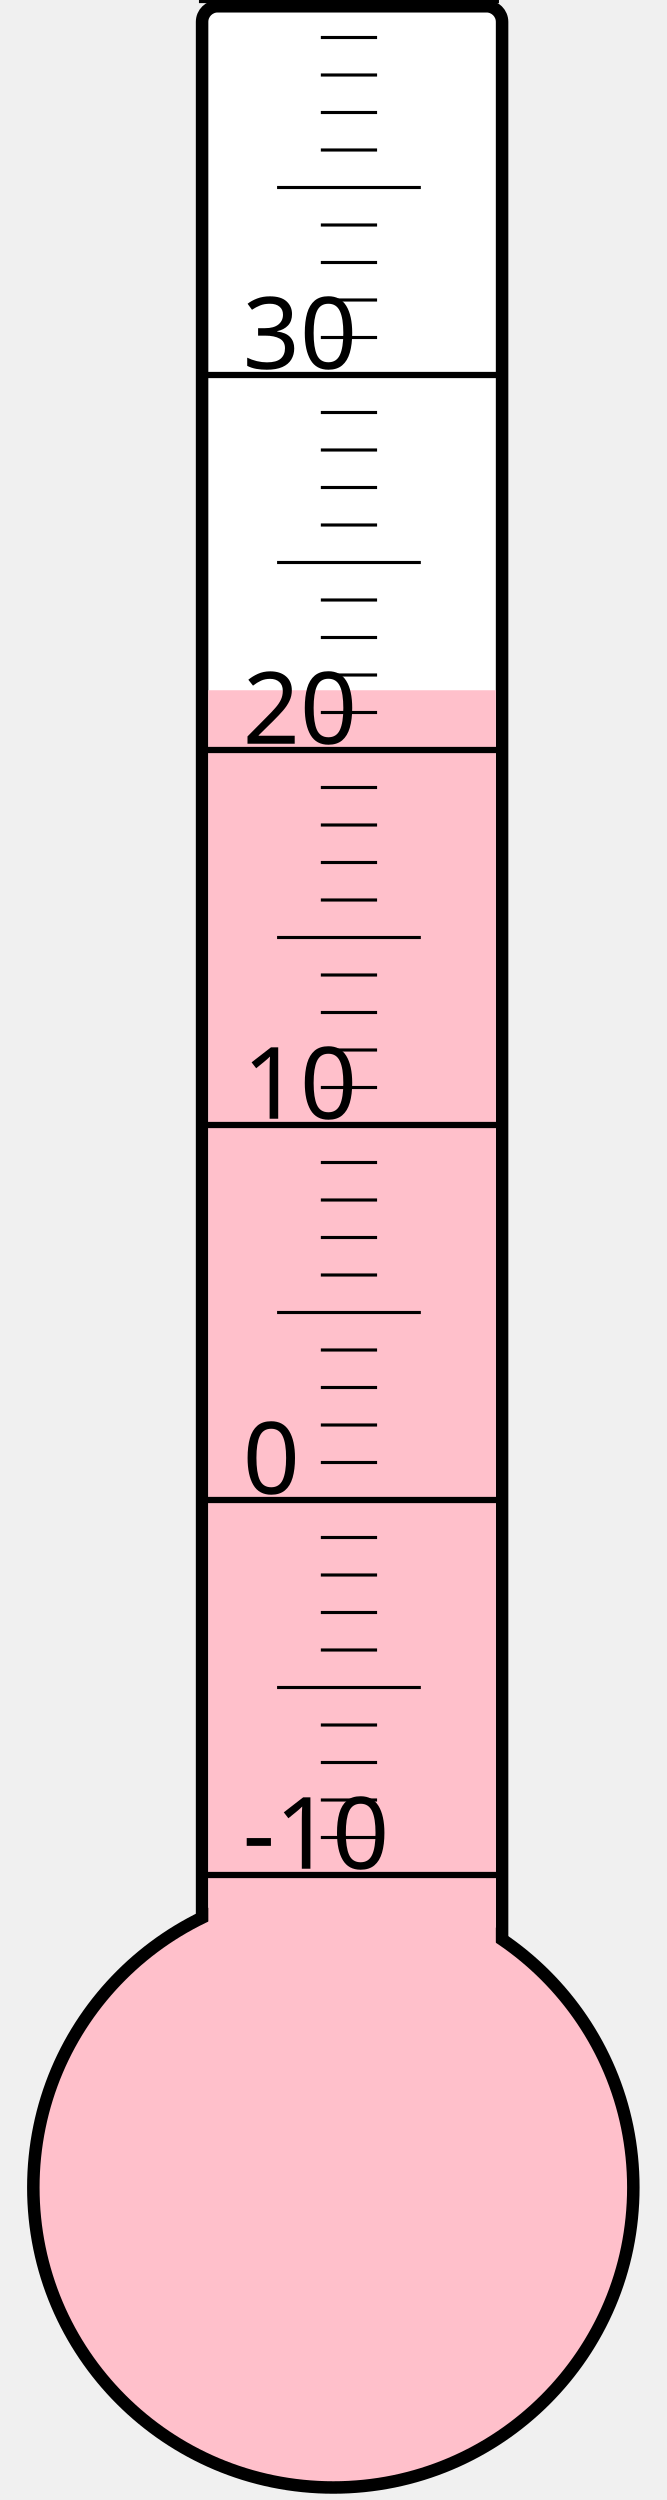
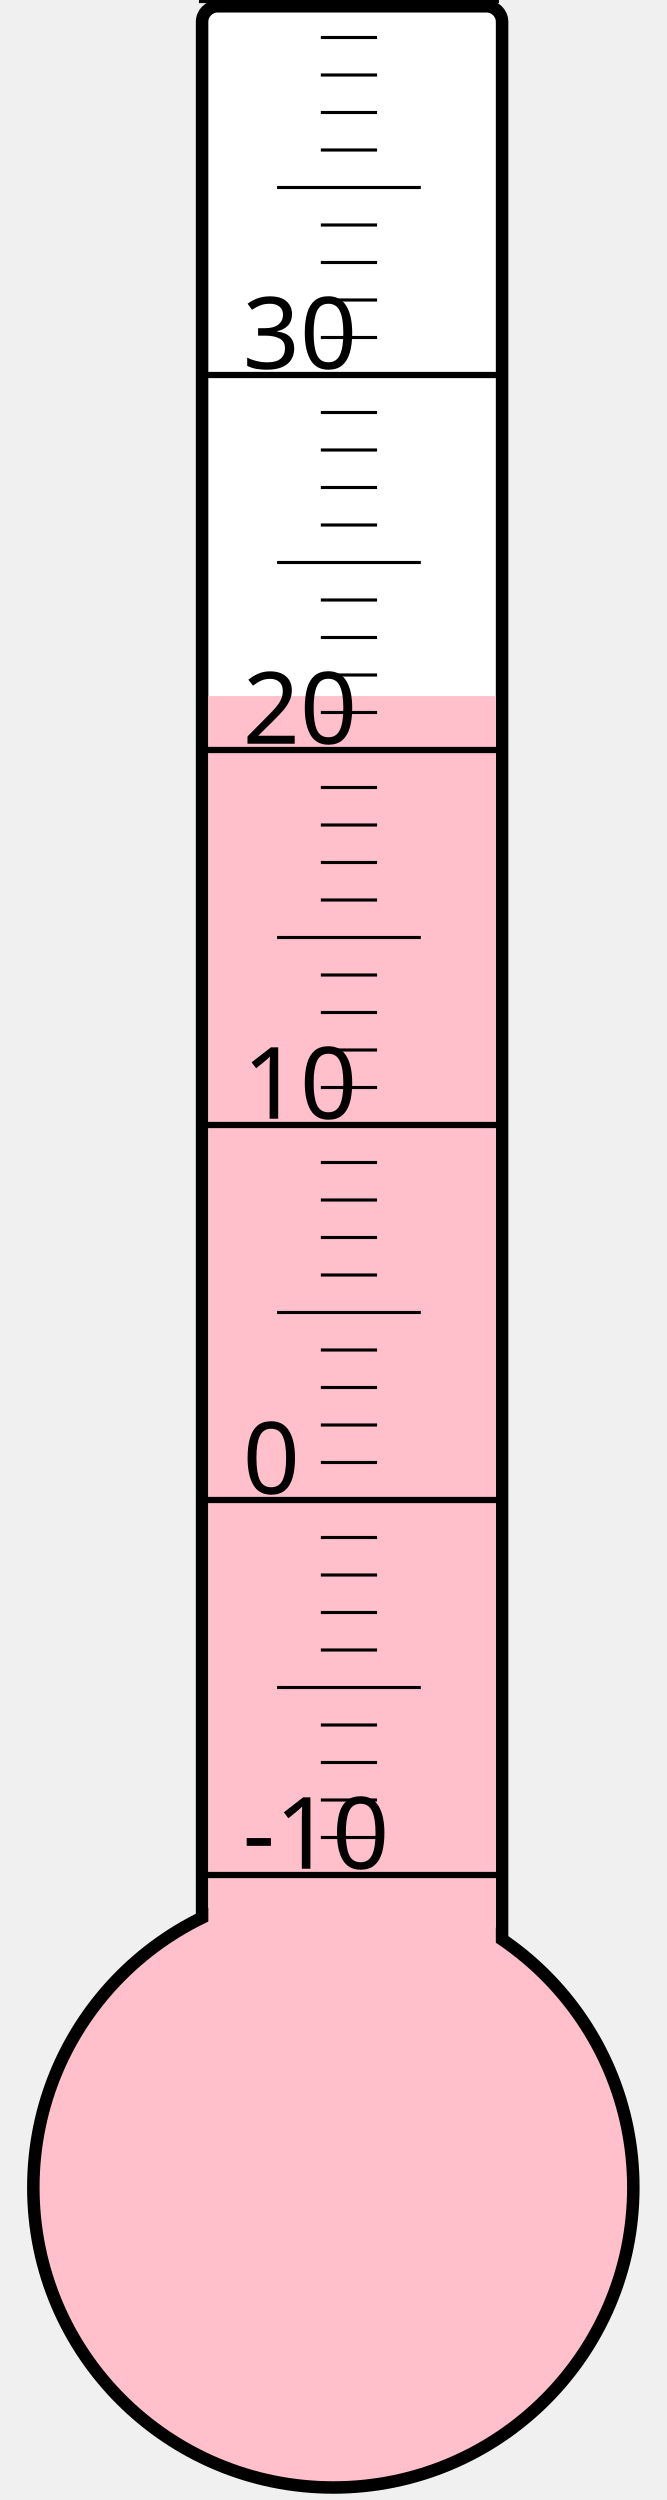
<svg xmlns="http://www.w3.org/2000/svg" width="40px" height="150px" viewBox="0 0 200 800">
  <rect width="200" height="800" x="0" y="0" style="fill: #ffffeb; fill-opacity: 0;" />
  <rect width="96" height="680" x="58" y="2" rx="5" ry="5" style="fill: white; fill-opacity: 1; stroke: black; stroke-width: 4;" />
  <circle cx="100" cy="700" r="96" style="fill: pink; stroke: black; stroke-width: 4;" />
-   <rect width="92" height="479.125" x="60" y="220.875" style="fill: pink; fill-opacity: 1; stroke-width: 0;" />
+   <rect width="92" height="477.25" x="60" y="222.75" style="fill: pink; fill-opacity: 1; stroke-width: 0;" />
  <text x="71" y="598" style="font-family: sans-serif; font-size: 24pt;">-10</text>
  <text x="71" y="478" style="font-family: sans-serif; font-size: 24pt;">0</text>
  <text x="71" y="358" style="font-family: sans-serif; font-size: 24pt;">10</text>
  <text x="71" y="238" style="font-family: sans-serif; font-size: 24pt;">20</text>
  <text x="71" y="118" style="font-family: sans-serif; font-size: 24pt;">30</text>
  <g style="stroke: black;">
    <line x1="57" y1="600" x2="153" y2="600" style="stroke-width: 2;" />
    <line x1="96" y1="588" x2="114" y2="588" style="stroke-width: 1;" />
    <line x1="96" y1="576" x2="114" y2="576" style="stroke-width: 1;" />
    <line x1="96" y1="564" x2="114" y2="564" style="stroke-width: 1;" />
    <line x1="96" y1="552" x2="114" y2="552" style="stroke-width: 1;" />
    <line x1="82" y1="540" x2="128" y2="540" style="stroke-width: 1;" />
    <line x1="96" y1="528" x2="114" y2="528" style="stroke-width: 1;" />
    <line x1="96" y1="516" x2="114" y2="516" style="stroke-width: 1;" />
    <line x1="96" y1="504" x2="114" y2="504" style="stroke-width: 1;" />
    <line x1="96" y1="492" x2="114" y2="492" style="stroke-width: 1;" />
    <line x1="57" y1="480" x2="153" y2="480" style="stroke-width: 2;" />
    <line x1="96" y1="468" x2="114" y2="468" style="stroke-width: 1;" />
    <line x1="96" y1="456" x2="114" y2="456" style="stroke-width: 1;" />
    <line x1="96" y1="444" x2="114" y2="444" style="stroke-width: 1;" />
    <line x1="96" y1="432" x2="114" y2="432" style="stroke-width: 1;" />
    <line x1="82" y1="420" x2="128" y2="420" style="stroke-width: 1;" />
    <line x1="96" y1="408" x2="114" y2="408" style="stroke-width: 1;" />
    <line x1="96" y1="396" x2="114" y2="396" style="stroke-width: 1;" />
    <line x1="96" y1="384" x2="114" y2="384" style="stroke-width: 1;" />
    <line x1="96" y1="372" x2="114" y2="372" style="stroke-width: 1;" />
    <line x1="57" y1="360" x2="153" y2="360" style="stroke-width: 2;" />
    <line x1="96" y1="348" x2="114" y2="348" style="stroke-width: 1;" />
    <line x1="96" y1="336" x2="114" y2="336" style="stroke-width: 1;" />
    <line x1="96" y1="324" x2="114" y2="324" style="stroke-width: 1;" />
    <line x1="96" y1="312" x2="114" y2="312" style="stroke-width: 1;" />
    <line x1="82" y1="300" x2="128" y2="300" style="stroke-width: 1;" />
    <line x1="96" y1="288" x2="114" y2="288" style="stroke-width: 1;" />
    <line x1="96" y1="276" x2="114" y2="276" style="stroke-width: 1;" />
    <line x1="96" y1="264" x2="114" y2="264" style="stroke-width: 1;" />
    <line x1="96" y1="252" x2="114" y2="252" style="stroke-width: 1;" />
    <line x1="57" y1="240" x2="153" y2="240" style="stroke-width: 2;" />
    <line x1="96" y1="228" x2="114" y2="228" style="stroke-width: 1;" />
    <line x1="96" y1="216" x2="114" y2="216" style="stroke-width: 1;" />
    <line x1="96" y1="204" x2="114" y2="204" style="stroke-width: 1;" />
    <line x1="96" y1="192" x2="114" y2="192" style="stroke-width: 1;" />
    <line x1="82" y1="180" x2="128" y2="180" style="stroke-width: 1;" />
    <line x1="96" y1="168" x2="114" y2="168" style="stroke-width: 1;" />
    <line x1="96" y1="156" x2="114" y2="156" style="stroke-width: 1;" />
    <line x1="96" y1="144" x2="114" y2="144" style="stroke-width: 1;" />
    <line x1="96" y1="132" x2="114" y2="132" style="stroke-width: 1;" />
    <line x1="57" y1="120" x2="153" y2="120" style="stroke-width: 2;" />
    <line x1="96" y1="108" x2="114" y2="108" style="stroke-width: 1;" />
    <line x1="96" y1="96" x2="114" y2="96" style="stroke-width: 1;" />
    <line x1="96" y1="84" x2="114" y2="84" style="stroke-width: 1;" />
    <line x1="96" y1="72" x2="114" y2="72" style="stroke-width: 1;" />
    <line x1="82" y1="60" x2="128" y2="60" style="stroke-width: 1;" />
    <line x1="96" y1="48" x2="114" y2="48" style="stroke-width: 1;" />
    <line x1="96" y1="36" x2="114" y2="36" style="stroke-width: 1;" />
    <line x1="96" y1="24" x2="114" y2="24" style="stroke-width: 1;" />
    <line x1="96" y1="12" x2="114" y2="12" style="stroke-width: 1;" />
    <line x1="57" y1="0" x2="153" y2="0" style="stroke-width: 2;" />
  </g>
</svg>
